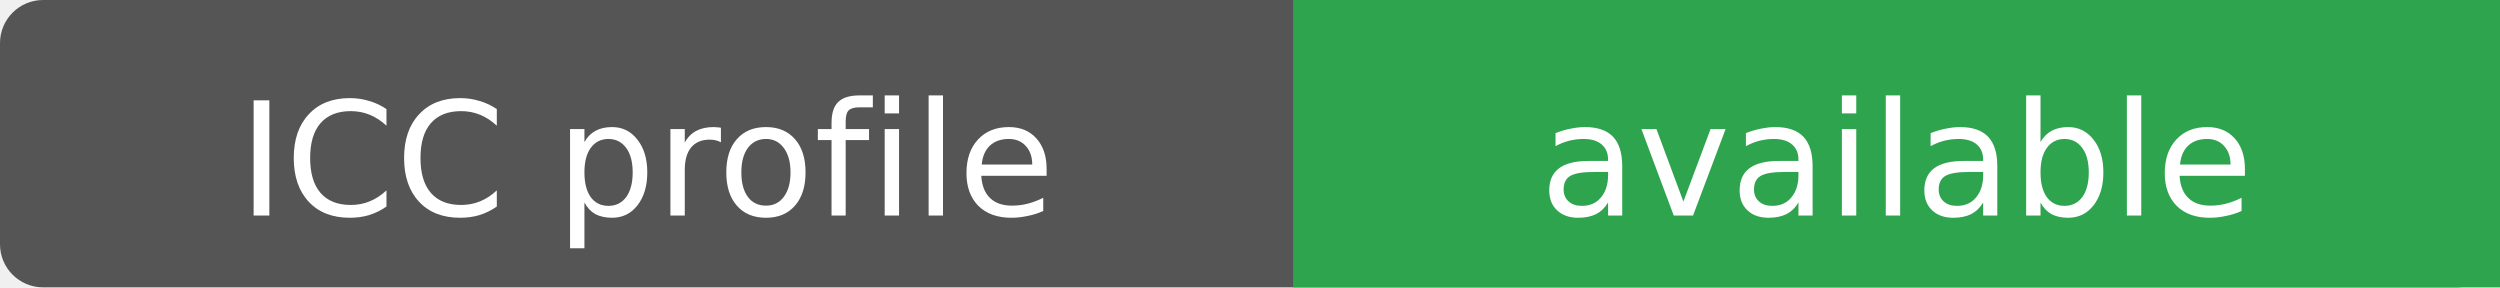
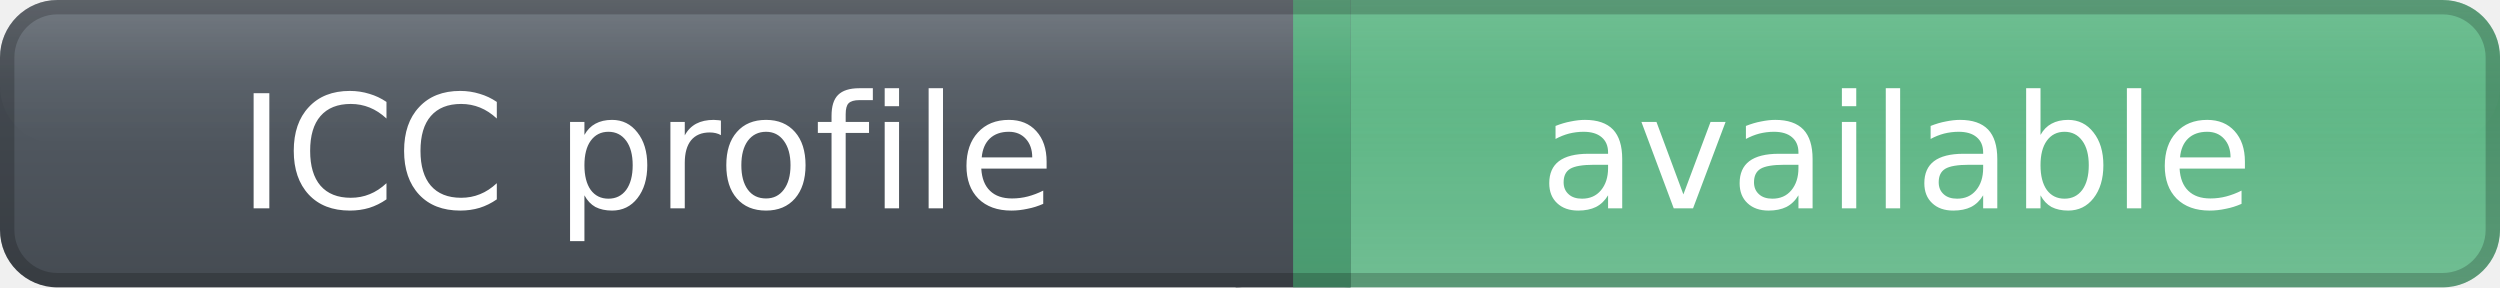
<svg xmlns="http://www.w3.org/2000/svg" width="174" height="20" role="img" aria-label="ICC profile: available">
-   <rect width="174" height="20" rx="3" fill="#555" />
-   <rect x="90" width="84" height="20" fill="#2ea44f" />
-   <g fill="#fff" text-anchor="middle" font-family="Verdana,DejaVu Sans,sans-serif" font-size="11">
-     <text x="45.0" y="15">
+   <defs>
+     <linearGradient id="labelGradient" x1="0" y1="0" x2="0" y2="1">
+       <stop offset="0%" stop-color="#59616a" />
+       <stop offset="100%" stop-color="#454b52" />
+     </linearGradient>
+     <linearGradient id="messageGradient" x1="0" y1="0" x2="0" y2="1">
+       <stop offset="0%" stop-color="#4caf78" stop-opacity="0.95" />
+       <stop offset="100%" stop-color="#4caf78" stop-opacity="0.78" />
+     </linearGradient>
+     <linearGradient id="highlightGradient" x1="0" y1="0" x2="0" y2="1">
+       <stop offset="0%" stop-color="#ffffff" stop-opacity="0.16" />
+       <stop offset="55%" stop-color="#ffffff" stop-opacity="0.04" />
+       <stop offset="100%" stop-color="#ffffff" stop-opacity="0" />
+     </linearGradient>
+   </defs>
+   <rect x="0" y="0" width="90" height="20" rx="4" fill="url(#labelGradient)" />
+   <rect x="90" y="0" width="84" height="20" rx="4" fill="url(#messageGradient)" />
+   <rect x="86" y="0" width="8" height="20" fill="url(#labelGradient)" />
+   <rect x="90" y="0" width="4" height="20" fill="url(#messageGradient)" />
+   <rect x="0" y="0" width="174" height="10" rx="4" fill="url(#highlightGradient)" />
+   <rect x="0.5" y="0.5" width="173" height="19" rx="3.5" fill="none" stroke="#000000" stroke-opacity="0.20" />
+   <g fill="#ffffff" text-anchor="middle" font-family="Verdana,DejaVu Sans,sans-serif" font-size="11" font-weight="400">
+     <text x="45.0" y="14.5">
+ 
            ICC profile
+ 
        </text>
-     <text x="132.0" y="15">
+     <text x="132.0" y="14.5">
+ 
            available
+ 
        </text>
  </g>
</svg>
